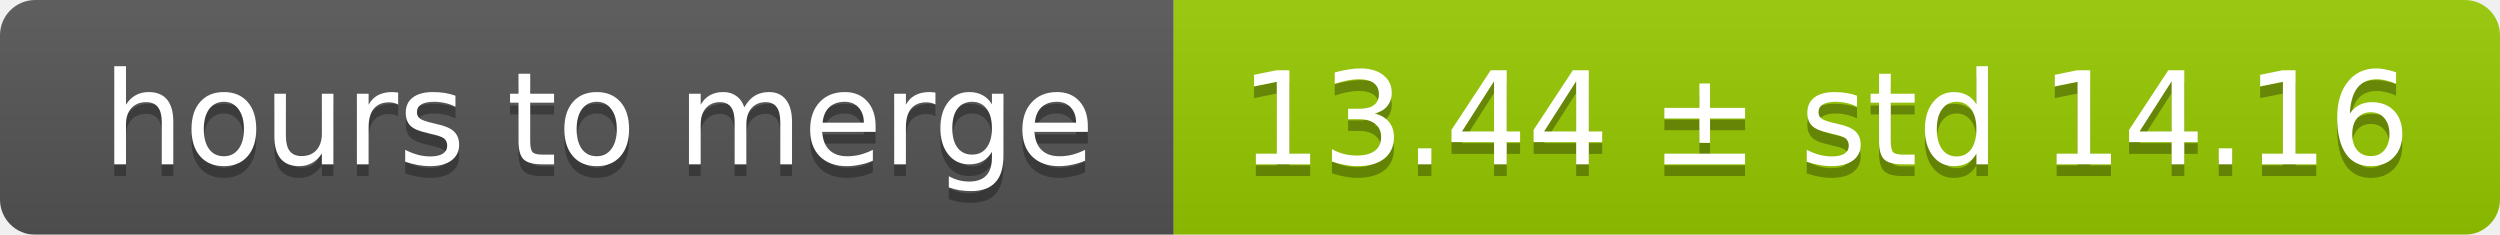
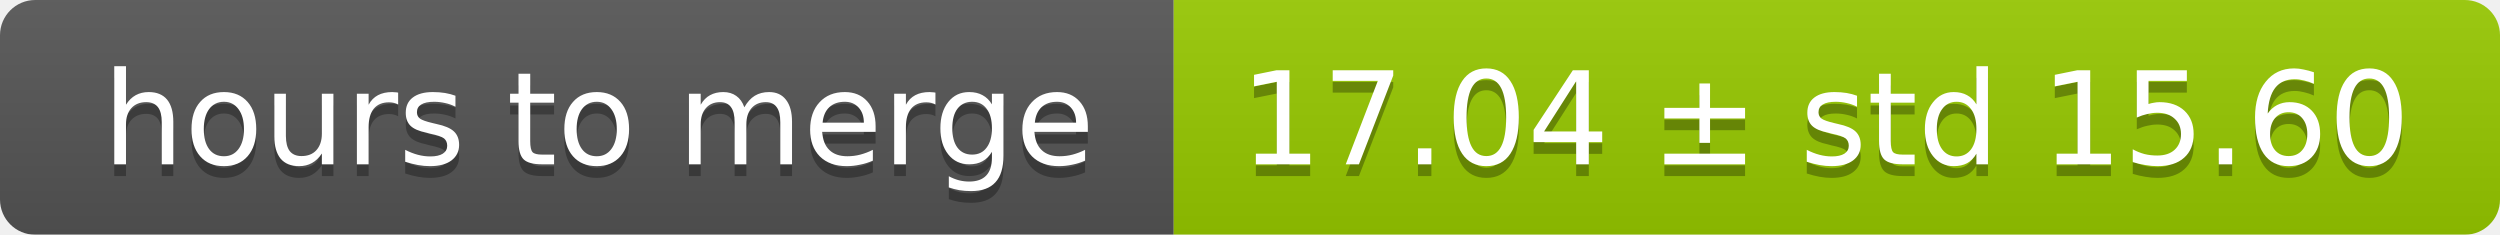
<svg xmlns="http://www.w3.org/2000/svg" width="213" height="20">
  <linearGradient id="smooth" x2="0" y2="100%">
    <stop offset="0" stop-color="#bbb" stop-opacity=".1" />
    <stop offset="1" stop-opacity=".1" />
  </linearGradient>
  <mask id="round">
    <rect width="213" height="20" rx="3" fill="#fff" />
  </mask>
  <g mask="url(#round)">
    <rect width="100" height="20" fill="#555" />
    <rect x="100" width="113" height="20" fill="#97ca00" />
    <rect width="213" height="20" fill="url(#smooth)" />
  </g>
  <g fill="#fff" text-anchor="middle" font-family="DejaVu Sans,Verdana,Geneva,sans-serif" font-size="11">
    <text x="51" y="15" fill="#010101" fill-opacity=".3">hours to merge</text>
    <text x="51" y="14">hours to merge</text>
-     <text x="155.5" y="15" fill="#010101" fill-opacity=".3">13.44 ± std 14.16</text>
-     <text x="155.5" y="14">13.44 ± std 14.16</text>
+     <text x="155.5" y="15" fill="#010101" fill-opacity=".3">17.04 ± std 15.60</text>
+     <text x="155.5" y="14">17.04 ± std 15.60</text>
  </g>
</svg>
